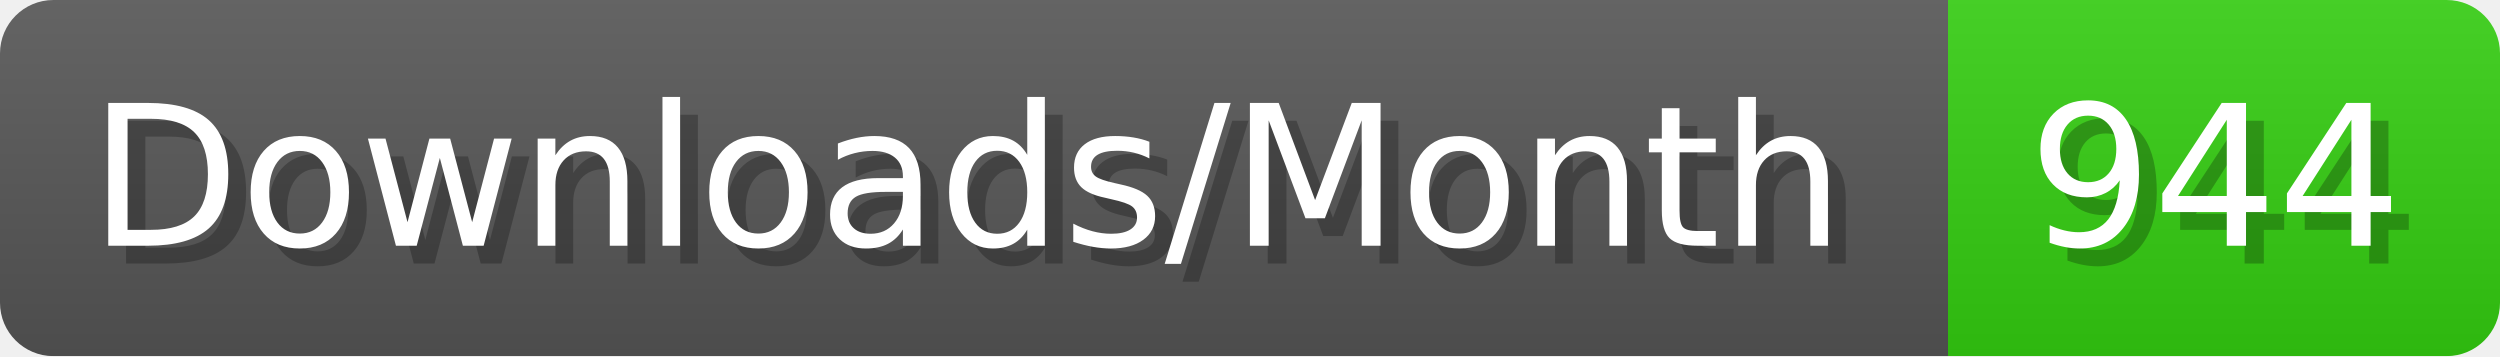
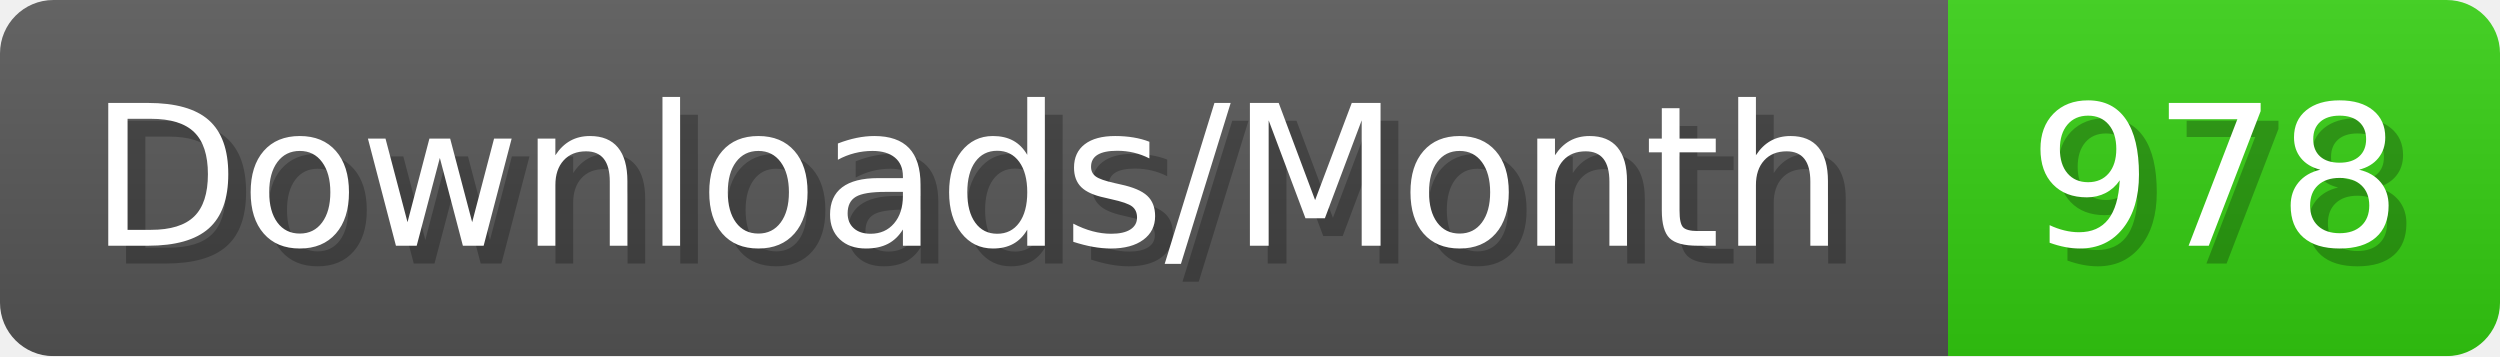
- <svg xmlns="http://www.w3.org/2000/svg" width="140.4" height="20" viewBox="0 0 1404 200" role="img" aria-label="Downloads/Month: 944">
+ <svg xmlns="http://www.w3.org/2000/svg" width="140.4" height="20" viewBox="0 0 1404 200" role="img" aria-label="Downloads/Month: 978">
  <linearGradient id="YlXUI" x2="0" y2="100%">
    <stop offset="0" stop-opacity=".1" stop-color="#EEE" />
    <stop offset="1" stop-opacity=".1" />
  </linearGradient>
  <mask id="JHhop">
    <rect width="1404" height="200" rx="30" fill="#FFF" />
  </mask>
  <g mask="url(#JHhop)">
    <rect width="1094" height="200" fill="#555" />
    <rect width="310" height="200" fill="#3C1" x="1094" />
    <rect width="1404" height="200" fill="url(#YlXUI)" />
  </g>
  <g aria-hidden="true" fill="#fff" text-anchor="start" font-family="Verdana,DejaVu Sans,sans-serif" font-size="110">
    <text x="60" y="148" textLength="994" fill="#000" opacity="0.25">Downloads/Month</text>
    <text x="50" y="138" textLength="994">Downloads/Month</text>
-     <text x="1149" y="148" textLength="210" fill="#000" opacity="0.25">944</text>
-     <text x="1139" y="138" textLength="210">944</text>
+     <text x="1149" y="148" textLength="210" fill="#000" opacity="0.25">978</text>
+     <text x="1139" y="138" textLength="210">978</text>
  </g>
</svg>
